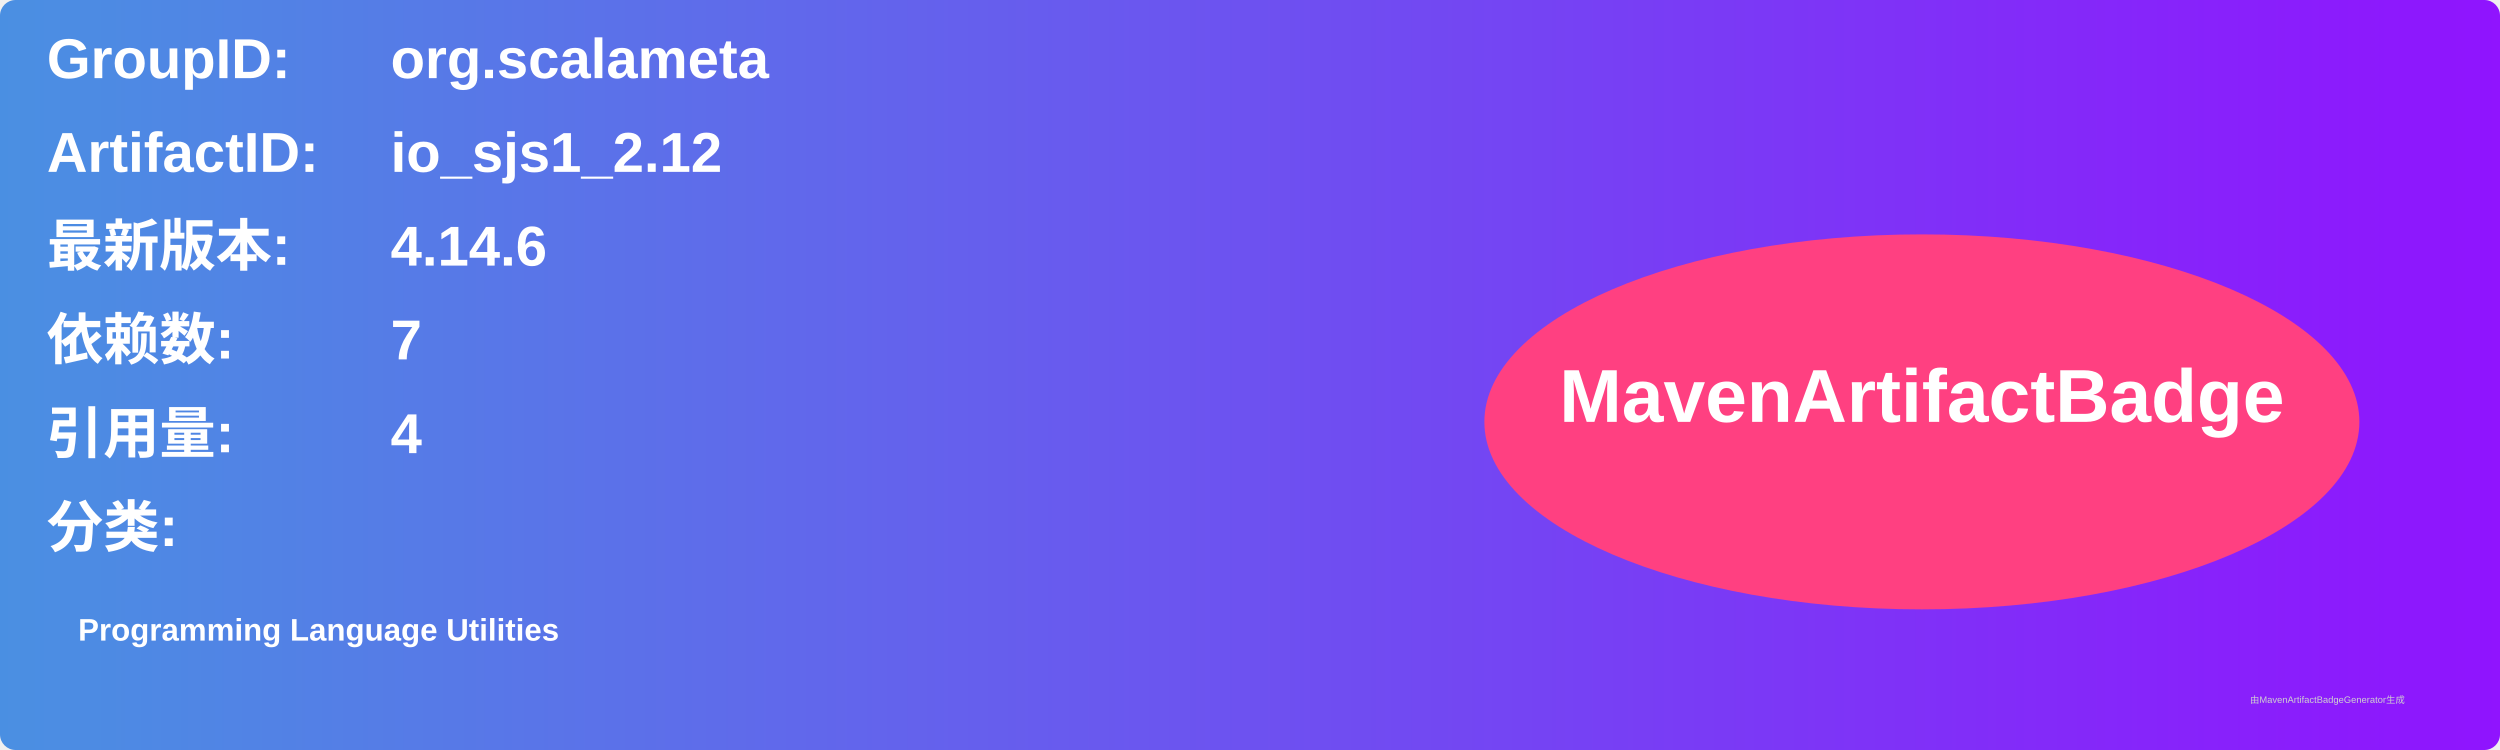
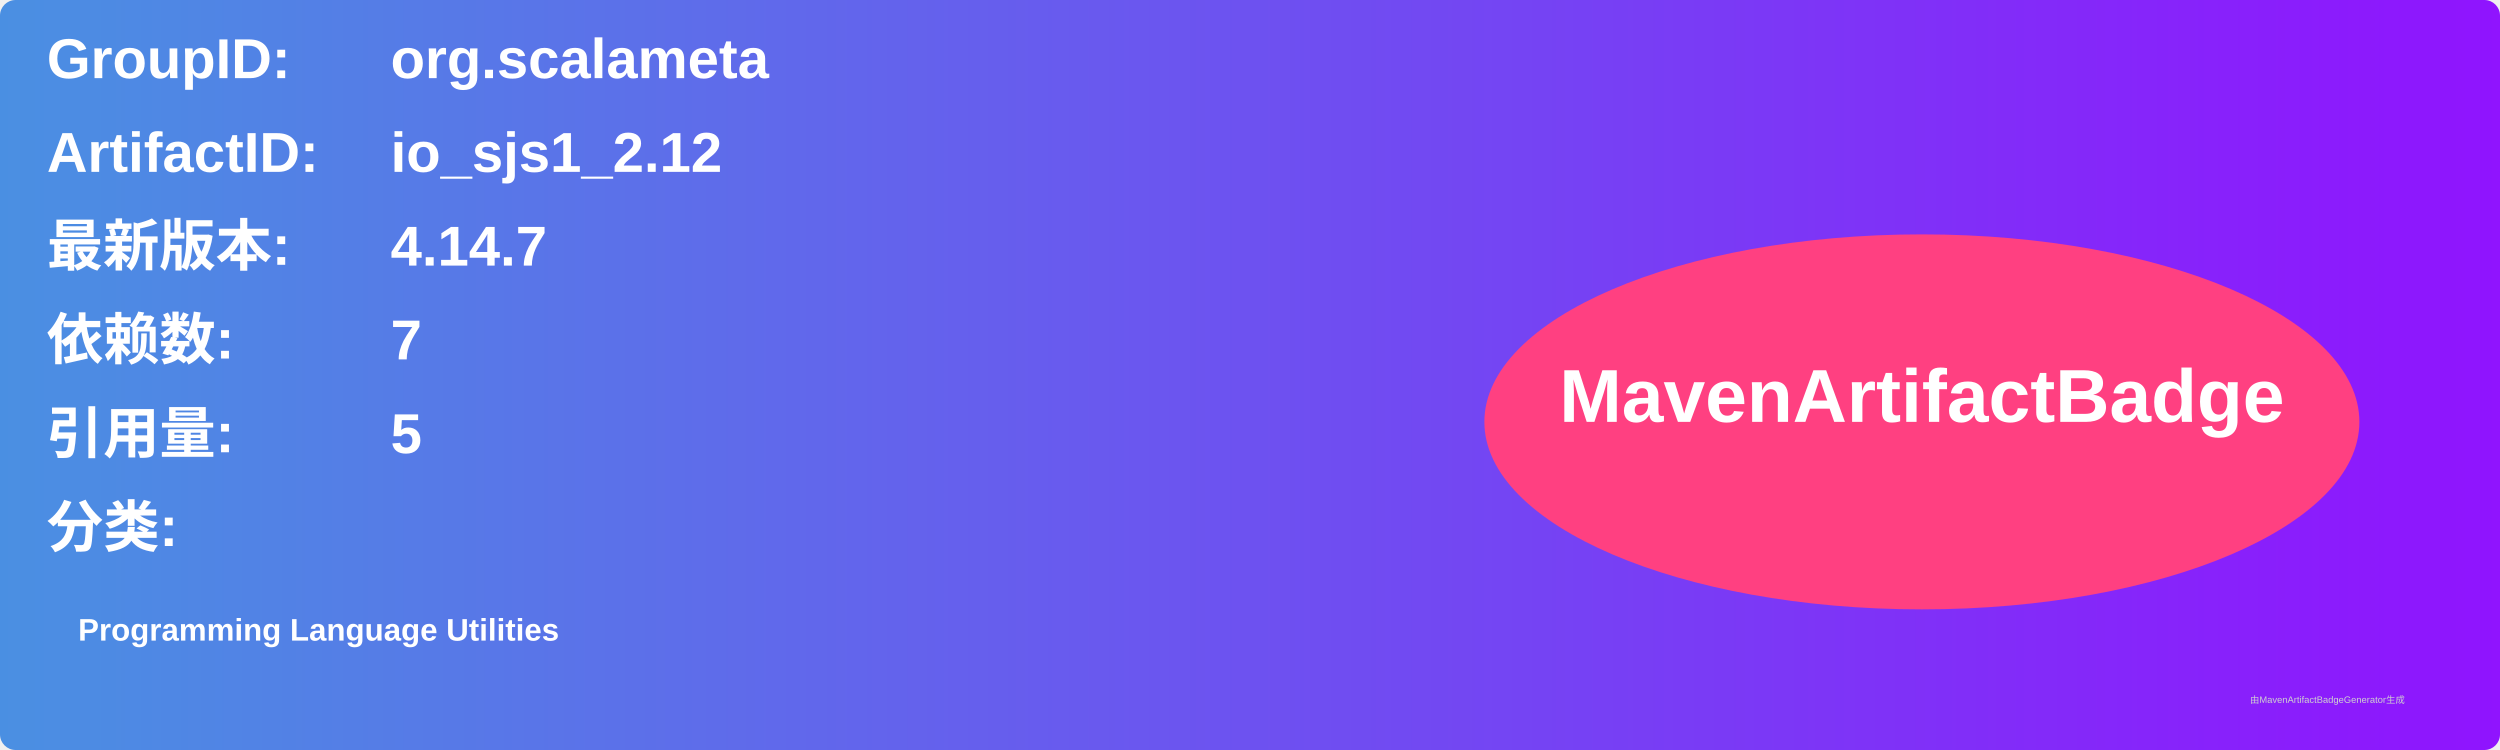
<svg xmlns="http://www.w3.org/2000/svg" width="800" height="240" viewBox="0 0 800 240">
  <linearGradient id="grad" x1="0%" y1="0%" x2="100%" y2="0%">
    <stop offset="0%" stop-color="#4a90e2" />
    <stop offset="100%" stop-color="#9013fe" />
  </linearGradient>
  <rect width="100%" height="100%" rx="5" ry="5" fill="url(#grad)" />
  <g transform="translate(15, 15)">
    <text x="0" y="10" font-family="Arial" font-size="18" fill="white" font-weight="bold" width="260">GroupID:</text>
    <text x="110" y="10" font-family="Arial" font-size="18" fill="white" font-weight="bold" width="460">org.scalameta</text>
    <text x="0" y="40" font-family="Arial" font-size="18" fill="white" font-weight="bold" width="260">ArtifactID:</text>
    <text x="110" y="40" font-family="Arial" font-size="18" fill="white" font-weight="bold" width="460">io_sjs1_2.12</text>
    <text x="0" y="70" font-family="Arial" font-size="18" fill="white" font-weight="bold">最新版本:</text>
    <text x="110" y="70" font-family="Arial" font-size="18" fill="white" font-weight="bold">
-       <tspan font-weight="bold">4.14.6</tspan>
+       <tspan font-weight="bold">4.14.7</tspan>
    </text>
    <text x="0" y="100" font-family="Arial" font-size="18" fill="white" font-weight="bold">依赖数: </text>
    <text x="110" y="100" font-family="Arial" font-size="18" fill="white">
      <tspan font-weight="bold">7</tspan>
    </text>
    <text x="0" y="130" font-family="Arial" font-size="18" fill="white" font-weight="bold">引用量: </text>
    <text x="110" y="130" font-family="Arial" font-size="18" fill="white">
-       <tspan font-weight="bold">4</tspan>
+       <tspan font-weight="bold">5</tspan>
    </text>
    <text x="0" y="160" font-family="Arial" font-size="18" fill="white" font-weight="bold">分类:</text>
    <text x="10" y="190" font-family="Arial" font-size="10" fill="white">
      <tspan font-weight="bold">Programming Language Utilities</tspan>
    </text>
    <ellipse cx="600" cy="120" rx="140" ry="60" fill="#ff4081" />
    <text x="600" y="120" text-anchor="middle" font-family="Arial" font-size="24" fill="white" font-weight="bold">MavenArtifactBadge</text>
  </g>
  <text x="720" y="225" font-family="Arial" font-size="3" fill="#d0d0d0">由MavenArtifactBadgeGenerator生成</text>
</svg>
